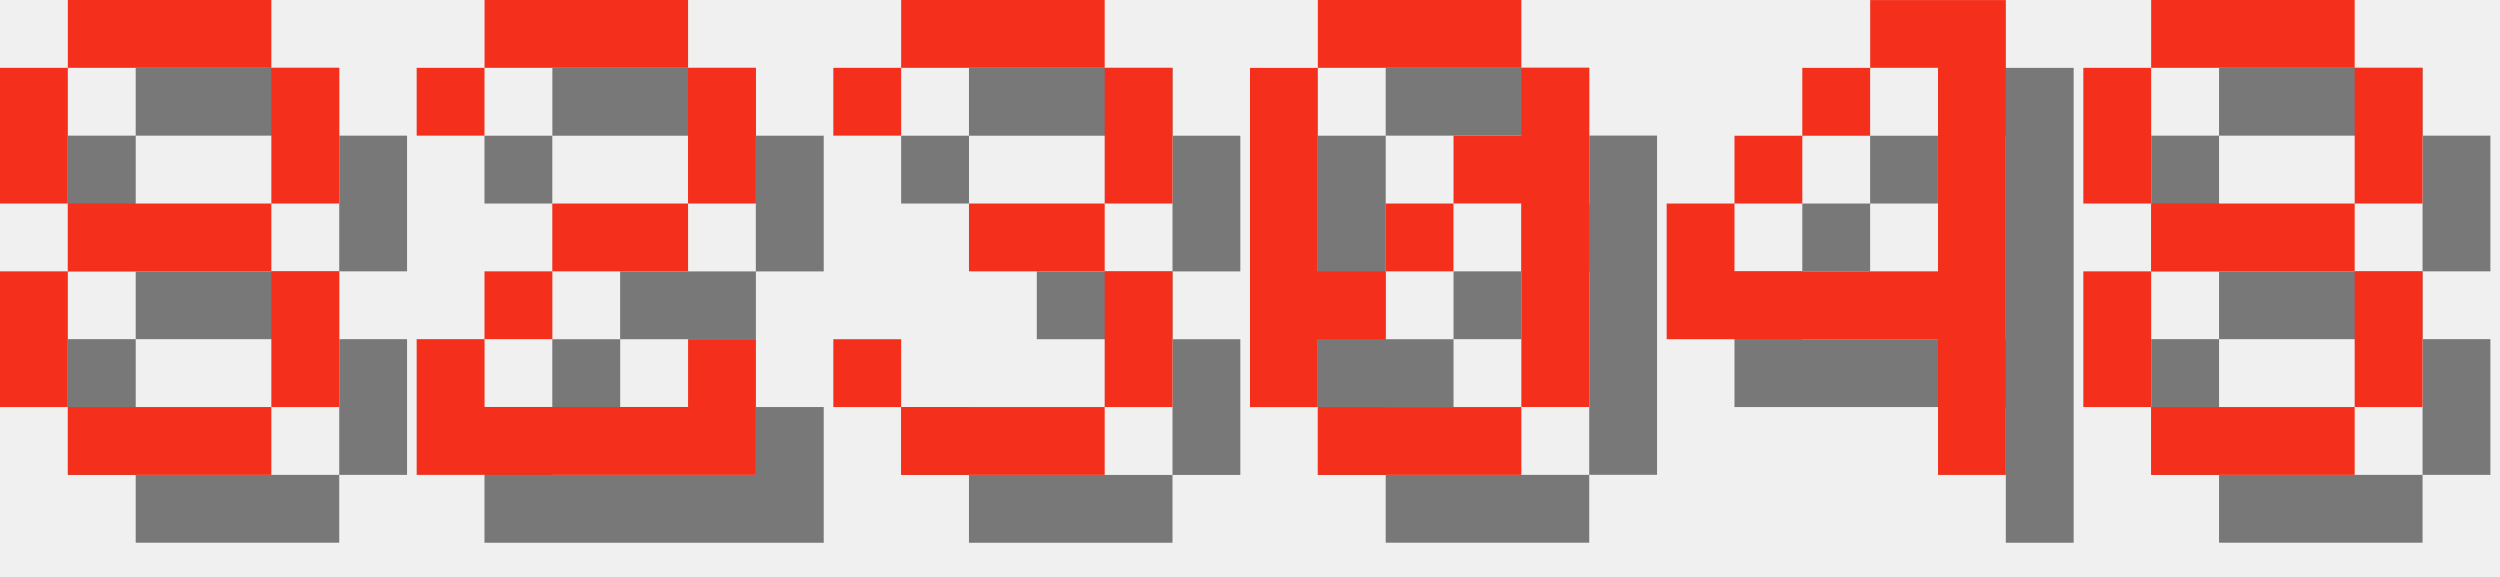
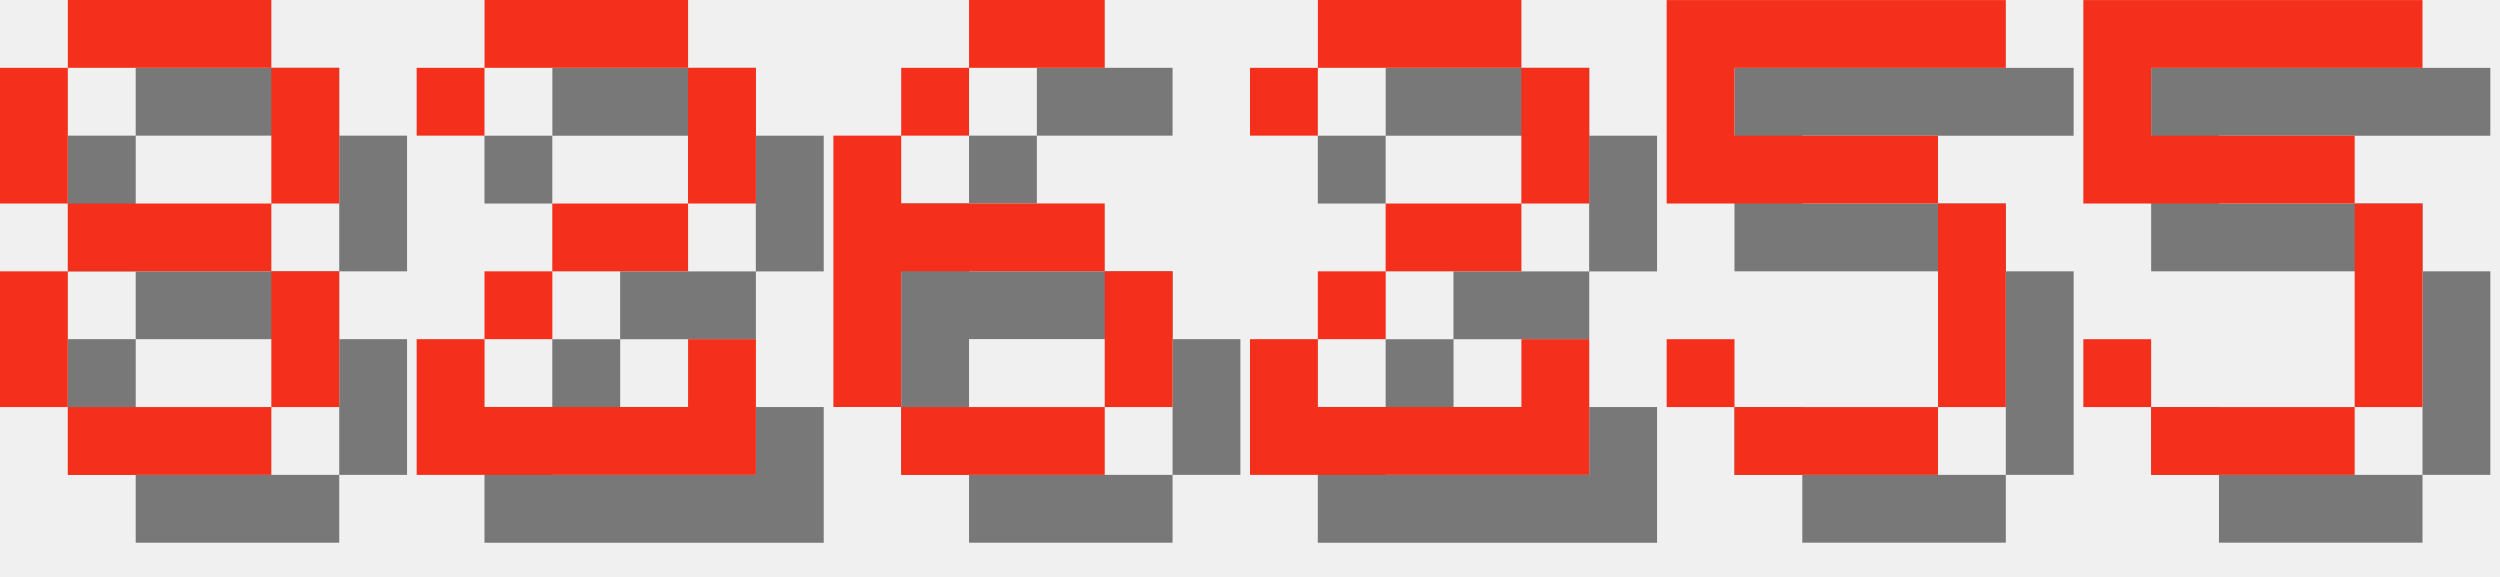
<svg xmlns="http://www.w3.org/2000/svg" version="1.1" width="156.0" height="36">
  <style>
        .text-foreground {
            fill: #F4301C;
        }
        .text-shadow {
            fill: #000000;
            fill-opacity: 0.5;
        }
    </style>
  <g class="digit" id="digit_8" transform="translate(0.0, 0), scale(4)">
    <path id="digit_8_shadow" class="text-shadow" d="m2.117 1.058v1.058h3.175v-1.058h-3.175zm3.175 1.058v2.117h1.058v-2.117h-1.058zm0 2.117h-3.175v1.058h3.175v-1.058zm0 1.058v2.117h1.058v-2.117h-1.058zm0 2.117h-3.175v1.058h3.175v-1.058zm-3.175 0v-2.117h-1.058v2.117h1.058zm0-3.175v-2.117h-1.058v2.117h1.058z" fill-opacity=".5" style="paint-order:stroke fill markers" />
    <path id="digit_8_fg" class="text-foreground" d="m1.058 0v1.058h3.175v-1.058h-3.175zm3.175 1.058v2.117h1.058v-2.117h-1.058zm0 2.117h-3.175v1.058h3.175v-1.058zm0 1.058v2.117h1.058v-2.117h-1.058zm0 2.117h-3.175v1.058h3.175v-1.058zm-3.175 0v-2.117h-1.058v2.117h1.058zm0-3.175v-2.117h-1.058v2.117h1.058z" fill="#fff" style="paint-order:stroke fill markers" />
  </g>
  <g class="digit" id="digit_2" transform="translate(26.0, 0), scale(4)">
    <path id="digit_2_shadow" class="text-shadow" d="m1.058 2.117v1.058h1.058v-1.058h3.175v2.117h-2.117v1.058h-1.058v1.058h-1.058v2.117h5.292v-2.117h-1.058v1.058h-3.175v-1.058h1.058v-1.058h2.117v-1.058h1.058v-2.117h-1.058v-1.058h-3.175v1.058h-1.058z" fill-opacity=".5" style="paint-order:stroke fill markers" />
    <path id="digit_2_fg" class="text-foreground" d="m0 1.058v1.058h1.058v-1.058h3.175v2.117h-2.117v1.058h-1.058v1.058h-1.058v2.117h5.292v-2.117h-1.058v1.058h-3.175v-1.058h1.058v-1.058h2.117v-1.058h1.058v-2.117h-1.058v-1.058h-3.175v1.058h-1.058z" fill="#fff" style="paint-order:stroke fill markers" />
  </g>
-   <g class="digit" id="digit_3" transform="translate(52.0, 0), scale(4)">
-     <path id="digit_3_shadow" class="text-shadow" d="m1.058 2.117v1.058h1.058v-1.058h3.175v2.117h-2.117v1.058h2.117v2.117h-3.175v-1.058h-1.058v1.058h1.058v1.058h3.175v-1.058h1.058v-2.117h-1.058v-1.058h1.058v-2.117h-1.058v-1.058h-3.175v1.058h-1.058z" fill-opacity=".5" style="paint-order:stroke fill markers" />
-     <path id="digit_3_fg" class="text-foreground" d="m0 1.058v1.058h1.058v-1.058h3.175v2.117h-2.117v1.058h2.117v2.117h-3.175v-1.058h-1.058v1.058h1.058v1.058h3.175v-1.058h1.058v-2.117h-1.058v-1.058h1.058v-2.117h-1.058v-1.058h-3.175v1.058h-1.058z" fill="#fff" style="paint-order:stroke fill markers" />
+   <g class="digit" id="digit_6" transform="translate(52.0, 0), scale(4)">
+     <path id="digit_6_shadow" class="text-shadow" d="m3.175 1.058v1.058h2.117v-1.058h-2.117zm0 1.058h-1.058v1.058h1.058v-1.058zm-1.058 1.058h-1.058v4.233h1.058v-2.117h3.175v-1.058h-3.175v-1.058zm3.175 2.117v2.117h1.058v-2.117h-1.058zm0 2.117h-3.175v1.058h3.175v-1.058z" fill-opacity=".5" style="paint-order:stroke fill markers" />
+     <path id="digit_6_fg" class="text-foreground" d="m2.117 0v1.058h2.117v-1.058h-2.117zm0 1.058h-1.058v1.058h1.058v-1.058zm-1.058 1.058h-1.058v4.233h1.058v-2.117h3.175v-1.058h-3.175v-1.058zm3.175 2.117v2.117h1.058v-2.117h-1.058zm0 2.117h-3.175v1.058h3.175v-1.058z" fill="#fff" style="paint-order:stroke fill markers" />
  </g>
-   <g class="digit" id="digit_0" transform="translate(78.0, 0), scale(4)">
-     <path id="digit_0_shadow" class="text-shadow" d="m2.117 1.058v1.058h3.175v-1.058h-3.175zm3.175 1.058v1.058h-1.058v1.058h1.058v3.175h1.058v-5.292h-1.058zm0 5.292h-3.175v1.058h3.175v-1.058zm-3.175 0v-1.058h1.058v-1.058h-1.058v-3.175h-1.058v5.292h1.058zm1.058-2.117h1.058v-1.058h-1.058v1.058z" fill-opacity=".5" style="paint-order:stroke fill markers" />
-     <path id="digit_0_fg" class="text-foreground" d="m1.058 0v1.058h3.175v-1.058h-3.175zm3.175 1.058v1.058h-1.058v1.058h1.058v3.175h1.058v-5.292h-1.058zm0 5.292h-3.175v1.058h3.175v-1.058zm-3.175 0v-1.058h1.058v-1.058h-1.058v-3.175h-1.058v5.292h1.058zm1.058-2.117h1.058v-1.058h-1.058v1.058z" fill="#fff" style="paint-order:stroke fill markers" />
+   <g class="digit" id="digit_2" transform="translate(78.0, 0), scale(4)">
+     <path id="digit_2_shadow" class="text-shadow" d="m1.058 2.117v1.058h1.058v-1.058h3.175v2.117h-2.117v1.058h-1.058v1.058h-1.058v2.117h5.292v-2.117h-1.058v1.058h-3.175v-1.058h1.058v-1.058h2.117v-1.058h1.058v-2.117h-1.058v-1.058h-3.175v1.058h-1.058z" fill-opacity=".5" style="paint-order:stroke fill markers" />
+     <path id="digit_2_fg" class="text-foreground" d="m0 1.058v1.058h1.058v-1.058h3.175v2.117h-2.117v1.058h-1.058v1.058h-1.058v2.117h5.292v-2.117h-1.058v1.058h-3.175v-1.058h1.058v-1.058h2.117v-1.058h1.058v-2.117h-1.058v-1.058h-3.175v1.058h-1.058z" fill="#fff" style="paint-order:stroke fill markers" />
  </g>
-   <g class="digit" id="digit_4" transform="translate(104.0, 0), scale(4)">
-     <path id="digit_4_shadow" class="text-shadow" d="m4.233 1.058v1.058h1.058v3.175h-3.175v-1.058h-1.058v2.117h4.233v2.117h1.058v-7.408h-2.117zm-2.117 3.175h1.058v-1.058h-1.058v1.058zm1.058-1.058h1.058v-1.058h-1.058v1.058z" fill-opacity=".5" style="paint-order:stroke fill markers" />
-     <path id="digit_4_fg" class="text-foreground" d="m3.175 0v1.058h1.058v3.175h-3.175v-1.058h-1.058v2.117h4.233v2.117h1.058v-7.408h-2.117zm-2.117 3.175h1.058v-1.058h-1.058v1.058zm1.058-1.058h1.058v-1.058h-1.058v1.058z" fill="#fff" style="paint-order:stroke fill markers" />
+   <g class="digit" id="digit_5" transform="translate(104.0, 0), scale(4)">
+     <path id="digit_5_shadow" class="text-shadow" d="m1.058 1.058v3.175h4.233v3.175h-3.175v-1.058h-1.058v1.058h1.058v1.058h3.175v-1.058h1.058v-3.175h-1.058v-1.058h-3.175v-1.058h4.233v-1.058h-5.292z" fill-opacity=".5" style="paint-order:stroke fill markers" />
+     <path id="digit_5_fg" class="text-foreground" d="m0 0v3.175h4.233v3.175h-3.175v-1.058h-1.058v1.058h1.058v1.058h3.175v-1.058h1.058v-3.175h-1.058v-1.058h-3.175v-1.058h4.233v-1.058h-5.292z" fill="#fff" style="paint-order:stroke fill markers" />
  </g>
-   <g class="digit" id="digit_8" transform="translate(130.0, 0), scale(4)">
-     <path id="digit_8_shadow" class="text-shadow" d="m2.117 1.058v1.058h3.175v-1.058h-3.175zm3.175 1.058v2.117h1.058v-2.117h-1.058zm0 2.117h-3.175v1.058h3.175v-1.058zm0 1.058v2.117h1.058v-2.117h-1.058zm0 2.117h-3.175v1.058h3.175v-1.058zm-3.175 0v-2.117h-1.058v2.117h1.058zm0-3.175v-2.117h-1.058v2.117h1.058z" fill-opacity=".5" style="paint-order:stroke fill markers" />
-     <path id="digit_8_fg" class="text-foreground" d="m1.058 0v1.058h3.175v-1.058h-3.175zm3.175 1.058v2.117h1.058v-2.117h-1.058zm0 2.117h-3.175v1.058h3.175v-1.058zm0 1.058v2.117h1.058v-2.117h-1.058zm0 2.117h-3.175v1.058h3.175v-1.058zm-3.175 0v-2.117h-1.058v2.117h1.058zm0-3.175v-2.117h-1.058v2.117h1.058z" fill="#fff" style="paint-order:stroke fill markers" />
+   <g class="digit" id="digit_5" transform="translate(130.0, 0), scale(4)">
+     <path id="digit_5_shadow" class="text-shadow" d="m1.058 1.058v3.175h4.233v3.175h-3.175v-1.058h-1.058v1.058h1.058v1.058h3.175v-1.058h1.058v-3.175h-1.058v-1.058h-3.175v-1.058h4.233v-1.058h-5.292z" fill-opacity=".5" style="paint-order:stroke fill markers" />
+     <path id="digit_5_fg" class="text-foreground" d="m0 0v3.175h4.233v3.175h-3.175v-1.058h-1.058v1.058h1.058v1.058h3.175v-1.058h1.058v-3.175h-1.058v-1.058h-3.175v-1.058h4.233v-1.058h-5.292z" fill="#fff" style="paint-order:stroke fill markers" />
  </g>
</svg>
